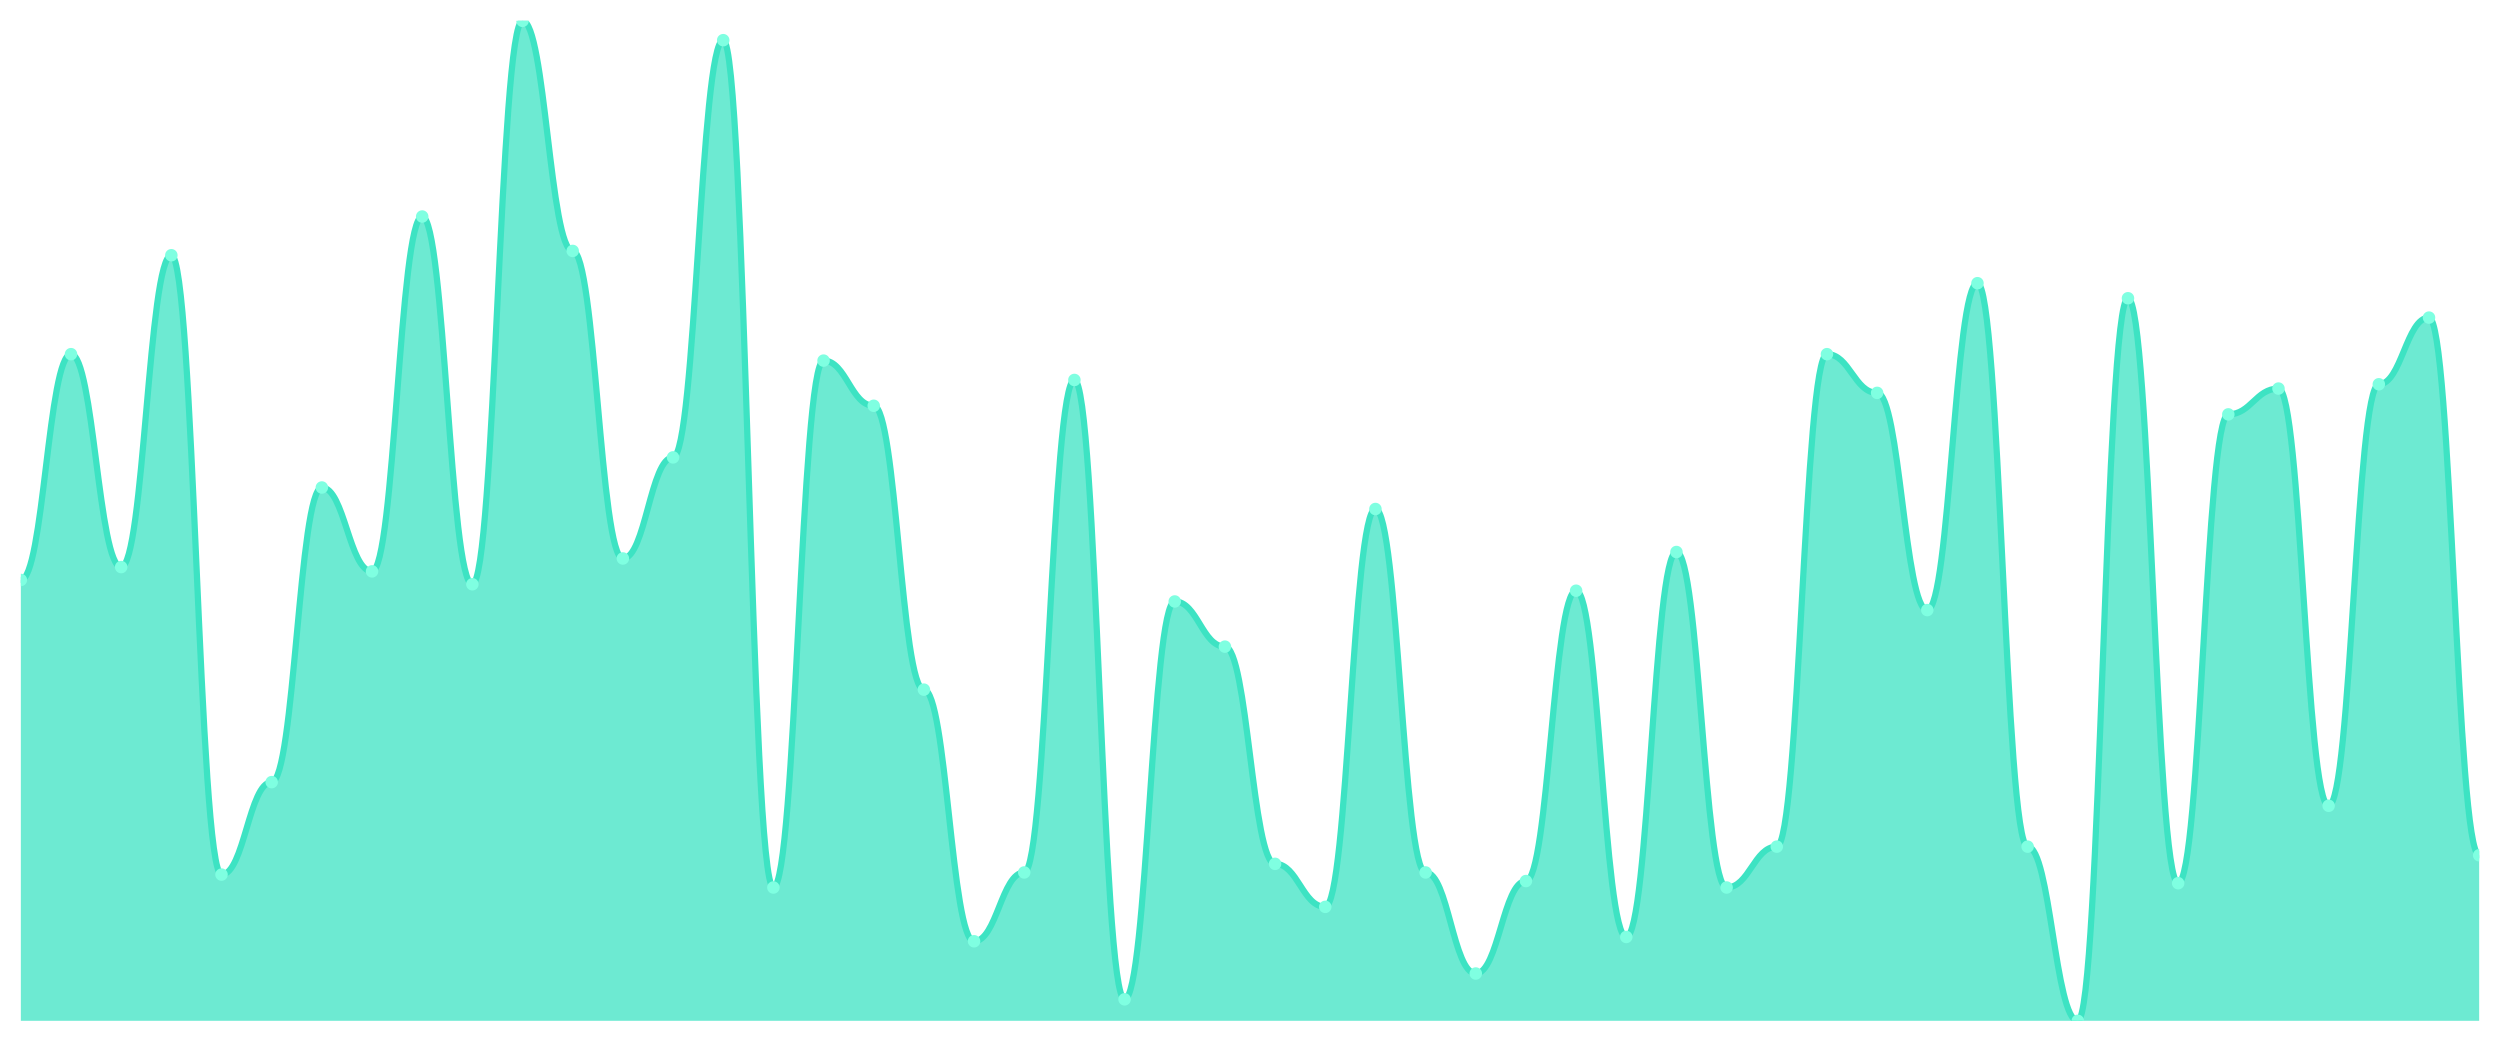
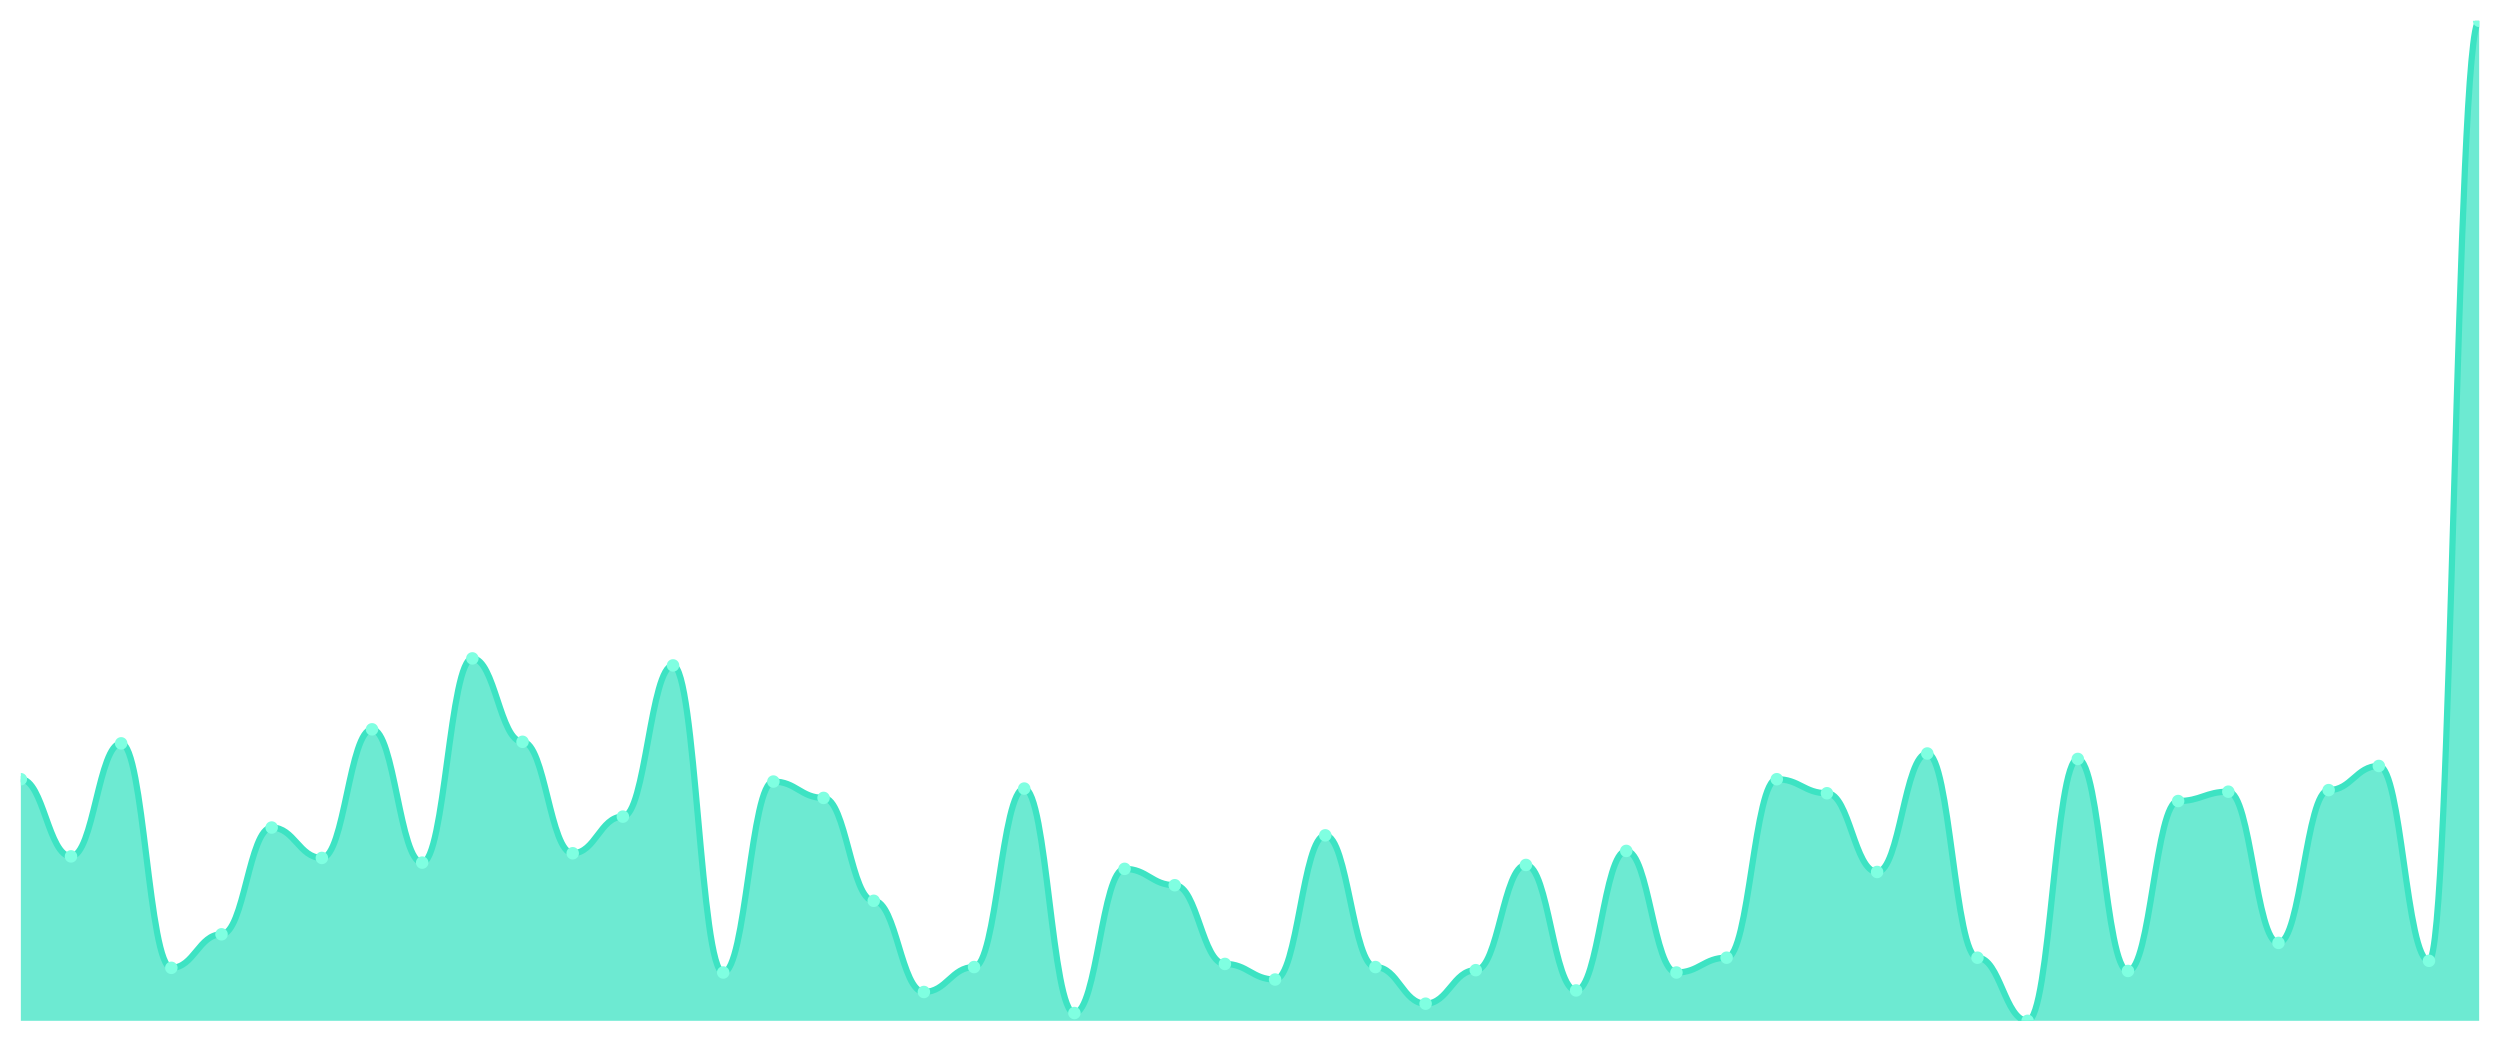
<svg xmlns="http://www.w3.org/2000/svg" viewBox="0 0 1200 500" width="1200" height="500">
  <defs>
    <clipPath id="c">
      <rect x="10" y="10" width="1180" height="480" />
    </clipPath>
  </defs>
  <rect width="1200" height="500" fill="none" />
  <g clip-path="url(#c)">
-     <path d="M 10,490 L 10,278.387 C 20.837,278.387 23.245,170 34.082,170 C 44.918,170 47.327,272.194 58.163,272.194 C 69,272.194 71.408,122.516 82.245,122.516 C 93.082,122.516 95.49,419.806 106.327,419.806 C 117.163,419.806 119.571,375.419 130.408,375.419 C 141.245,375.419 143.653,234 154.49,234 C 165.327,234 167.735,274.258 178.571,274.258 C 189.408,274.258 191.816,103.935 202.653,103.935 C 213.49,103.935 215.898,280.452 226.735,280.452 C 237.571,280.452 239.98,10 250.816,10 C 261.653,10 264.061,120.452 274.898,120.452 C 285.735,120.452 288.143,268.065 298.98,268.065 C 309.816,268.065 312.224,219.548 323.061,219.548 C 333.898,219.548 336.306,19.29 347.143,19.29 C 357.98,19.29 360.388,426 371.224,426 C 382.061,426 384.469,173.097 395.306,173.097 C 406.143,173.097 408.551,194.774 419.388,194.774 C 430.224,194.774 432.633,331.032 443.469,331.032 C 454.306,331.032 456.714,451.806 467.551,451.806 C 478.388,451.806 480.796,418.774 491.633,418.774 C 502.469,418.774 504.878,182.387 515.714,182.387 C 526.551,182.387 528.959,479.677 539.796,479.677 C 550.633,479.677 553.041,288.71 563.878,288.71 C 574.714,288.71 577.122,310.387 587.959,310.387 C 598.796,310.387 601.204,414.645 612.041,414.645 C 622.878,414.645 625.286,435.29 636.122,435.29 C 646.959,435.29 649.367,244.323 660.204,244.323 C 671.041,244.323 673.449,418.774 684.286,418.774 C 695.122,418.774 697.531,467.29 708.367,467.29 C 719.204,467.29 721.612,422.903 732.449,422.903 C 743.286,422.903 745.694,283.548 756.531,283.548 C 767.367,283.548 769.776,449.742 780.612,449.742 C 791.449,449.742 793.857,264.968 804.694,264.968 C 815.531,264.968 817.939,426 828.776,426 C 839.612,426 842.02,406.387 852.857,406.387 C 863.694,406.387 866.102,170 876.939,170 C 887.776,170 890.184,188.581 901.02,188.581 C 911.857,188.581 914.265,292.839 925.102,292.839 C 935.939,292.839 938.347,135.935 949.184,135.935 C 960.02,135.935 962.429,406.387 973.265,406.387 C 984.102,406.387 986.51,490 997.347,490 C 1008.184,490 1010.592,143.161 1021.429,143.161 C 1032.265,143.161 1034.673,423.935 1045.51,423.935 C 1056.347,423.935 1058.755,198.903 1069.592,198.903 C 1080.429,198.903 1082.837,186.516 1093.673,186.516 C 1104.51,186.516 1106.918,386.774 1117.755,386.774 C 1128.592,386.774 1131,184.452 1141.837,184.452 C 1152.673,184.452 1155.082,152.452 1165.918,152.452 C 1176.755,152.452 1179.163,410.516 1190,410.516 L 1190,490 Z" fill="rgba(61,227,195,0.75)" />
-     <path d="M 10,278.387 C 20.837,278.387 23.245,170 34.082,170 C 44.918,170 47.327,272.194 58.163,272.194 C 69,272.194 71.408,122.516 82.245,122.516 C 93.082,122.516 95.49,419.806 106.327,419.806 C 117.163,419.806 119.571,375.419 130.408,375.419 C 141.245,375.419 143.653,234 154.49,234 C 165.327,234 167.735,274.258 178.571,274.258 C 189.408,274.258 191.816,103.935 202.653,103.935 C 213.49,103.935 215.898,280.452 226.735,280.452 C 237.571,280.452 239.98,10 250.816,10 C 261.653,10 264.061,120.452 274.898,120.452 C 285.735,120.452 288.143,268.065 298.98,268.065 C 309.816,268.065 312.224,219.548 323.061,219.548 C 333.898,219.548 336.306,19.29 347.143,19.29 C 357.98,19.29 360.388,426 371.224,426 C 382.061,426 384.469,173.097 395.306,173.097 C 406.143,173.097 408.551,194.774 419.388,194.774 C 430.224,194.774 432.633,331.032 443.469,331.032 C 454.306,331.032 456.714,451.806 467.551,451.806 C 478.388,451.806 480.796,418.774 491.633,418.774 C 502.469,418.774 504.878,182.387 515.714,182.387 C 526.551,182.387 528.959,479.677 539.796,479.677 C 550.633,479.677 553.041,288.71 563.878,288.71 C 574.714,288.71 577.122,310.387 587.959,310.387 C 598.796,310.387 601.204,414.645 612.041,414.645 C 622.878,414.645 625.286,435.29 636.122,435.29 C 646.959,435.29 649.367,244.323 660.204,244.323 C 671.041,244.323 673.449,418.774 684.286,418.774 C 695.122,418.774 697.531,467.29 708.367,467.29 C 719.204,467.29 721.612,422.903 732.449,422.903 C 743.286,422.903 745.694,283.548 756.531,283.548 C 767.367,283.548 769.776,449.742 780.612,449.742 C 791.449,449.742 793.857,264.968 804.694,264.968 C 815.531,264.968 817.939,426 828.776,426 C 839.612,426 842.02,406.387 852.857,406.387 C 863.694,406.387 866.102,170 876.939,170 C 887.776,170 890.184,188.581 901.02,188.581 C 911.857,188.581 914.265,292.839 925.102,292.839 C 935.939,292.839 938.347,135.935 949.184,135.935 C 960.02,135.935 962.429,406.387 973.265,406.387 C 984.102,406.387 986.51,490 997.347,490 C 1008.184,490 1010.592,143.161 1021.429,143.161 C 1032.265,143.161 1034.673,423.935 1045.51,423.935 C 1056.347,423.935 1058.755,198.903 1069.592,198.903 C 1080.429,198.903 1082.837,186.516 1093.673,186.516 C 1104.51,186.516 1106.918,386.774 1117.755,386.774 C 1128.592,386.774 1131,184.452 1141.837,184.452 C 1152.673,184.452 1155.082,152.452 1165.918,152.452 C 1176.755,152.452 1179.163,410.516 1190,410.516" fill="none" stroke="#3de3c3" stroke-width="3" stroke-linecap="round" stroke-linejoin="round" />
-     <circle cx="10" cy="278.387" r="3" fill="#7fffe1" />
-     <circle cx="34.082" cy="170" r="3" fill="#7fffe1" />
-     <circle cx="58.163" cy="272.194" r="3" fill="#7fffe1" />
-     <circle cx="82.245" cy="122.516" r="3" fill="#7fffe1" />
-     <circle cx="106.327" cy="419.806" r="3" fill="#7fffe1" />
-     <circle cx="130.408" cy="375.419" r="3" fill="#7fffe1" />
-     <circle cx="154.49" cy="234" r="3" fill="#7fffe1" />
-     <circle cx="178.571" cy="274.258" r="3" fill="#7fffe1" />
-     <circle cx="202.653" cy="103.935" r="3" fill="#7fffe1" />
-     <circle cx="226.735" cy="280.452" r="3" fill="#7fffe1" />
-     <circle cx="250.816" cy="10" r="3" fill="#7fffe1" />
-     <circle cx="274.898" cy="120.452" r="3" fill="#7fffe1" />
-     <circle cx="298.98" cy="268.065" r="3" fill="#7fffe1" />
-     <circle cx="323.061" cy="219.548" r="3" fill="#7fffe1" />
-     <circle cx="347.143" cy="19.29" r="3" fill="#7fffe1" />
-     <circle cx="371.224" cy="426" r="3" fill="#7fffe1" />
-     <circle cx="395.306" cy="173.097" r="3" fill="#7fffe1" />
-     <circle cx="419.388" cy="194.774" r="3" fill="#7fffe1" />
-     <circle cx="443.469" cy="331.032" r="3" fill="#7fffe1" />
-     <circle cx="467.551" cy="451.806" r="3" fill="#7fffe1" />
-     <circle cx="491.633" cy="418.774" r="3" fill="#7fffe1" />
-     <circle cx="515.714" cy="182.387" r="3" fill="#7fffe1" />
-     <circle cx="539.796" cy="479.677" r="3" fill="#7fffe1" />
-     <circle cx="563.878" cy="288.71" r="3" fill="#7fffe1" />
-     <circle cx="587.959" cy="310.387" r="3" fill="#7fffe1" />
-     <circle cx="612.041" cy="414.645" r="3" fill="#7fffe1" />
-     <circle cx="636.122" cy="435.29" r="3" fill="#7fffe1" />
-     <circle cx="660.204" cy="244.323" r="3" fill="#7fffe1" />
-     <circle cx="684.286" cy="418.774" r="3" fill="#7fffe1" />
-     <circle cx="708.367" cy="467.29" r="3" fill="#7fffe1" />
-     <circle cx="732.449" cy="422.903" r="3" fill="#7fffe1" />
-     <circle cx="756.531" cy="283.548" r="3" fill="#7fffe1" />
-     <circle cx="780.612" cy="449.742" r="3" fill="#7fffe1" />
-     <circle cx="804.694" cy="264.968" r="3" fill="#7fffe1" />
-     <circle cx="828.776" cy="426" r="3" fill="#7fffe1" />
-     <circle cx="852.857" cy="406.387" r="3" fill="#7fffe1" />
-     <circle cx="876.939" cy="170" r="3" fill="#7fffe1" />
-     <circle cx="901.02" cy="188.581" r="3" fill="#7fffe1" />
-     <circle cx="925.102" cy="292.839" r="3" fill="#7fffe1" />
-     <circle cx="949.184" cy="135.935" r="3" fill="#7fffe1" />
-     <circle cx="973.265" cy="406.387" r="3" fill="#7fffe1" />
-     <circle cx="997.347" cy="490" r="3" fill="#7fffe1" />
-     <circle cx="1021.429" cy="143.161" r="3" fill="#7fffe1" />
-     <circle cx="1045.51" cy="423.935" r="3" fill="#7fffe1" />
-     <circle cx="1069.592" cy="198.903" r="3" fill="#7fffe1" />
-     <circle cx="1093.673" cy="186.516" r="3" fill="#7fffe1" />
-     <circle cx="1117.755" cy="386.774" r="3" fill="#7fffe1" />
-     <circle cx="1141.837" cy="184.452" r="3" fill="#7fffe1" />
-     <circle cx="1165.918" cy="152.452" r="3" fill="#7fffe1" />
-     <circle cx="1190" cy="410.516" r="3" fill="#7fffe1" />
+     <path d="M 10,490 L 10,374.022 C 20.837,374.022 23.245,411.06 34.082,411.06 C 44.918,411.06 47.327,356.812 58.163,356.812 C 69,356.812 71.408,464.56 82.245,464.56 C 93.082,464.56 95.49,448.472 106.327,448.472 C 117.163,448.472 119.571,397.217 130.408,397.217 C 141.245,397.217 143.653,411.808 154.49,411.808 C 165.327,411.808 167.735,350.078 178.571,350.078 C 189.408,350.078 191.816,414.053 202.653,414.053 C 213.49,414.053 215.898,316.033 226.735,316.033 C 237.571,316.033 239.98,356.064 250.816,356.064 C 261.653,356.064 264.061,409.564 274.898,409.564 C 285.735,409.564 288.143,391.98 298.98,391.98 C 309.816,391.98 312.224,319.4 323.061,319.4 C 333.898,319.4 336.306,466.804 347.143,466.804 C 357.98,466.804 360.388,375.144 371.224,375.144 C 382.061,375.144 384.469,383.001 395.306,383.001 C 406.143,383.001 408.551,432.385 419.388,432.385 C 430.224,432.385 432.633,476.157 443.469,476.157 C 454.306,476.157 456.714,464.186 467.551,464.186 C 478.388,464.186 480.796,378.511 491.633,378.511 C 502.469,378.511 504.878,486.259 515.714,486.259 C 526.551,486.259 528.959,417.046 539.796,417.046 C 550.633,417.046 553.041,424.903 563.878,424.903 C 574.714,424.903 577.122,462.689 587.959,462.689 C 598.796,462.689 601.204,470.171 612.041,470.171 C 622.878,470.171 625.286,400.959 636.122,400.959 C 646.959,400.959 649.367,464.186 660.204,464.186 C 671.041,464.186 673.449,481.769 684.286,481.769 C 695.122,481.769 697.531,465.682 708.367,465.682 C 719.204,465.682 721.612,415.175 732.449,415.175 C 743.286,415.175 745.694,475.409 756.531,475.409 C 767.367,475.409 769.776,408.441 780.612,408.441 C 791.449,408.441 793.857,466.804 804.694,466.804 C 815.531,466.804 817.939,459.696 828.776,459.696 C 839.612,459.696 842.02,374.022 852.857,374.022 C 863.694,374.022 866.102,380.756 876.939,380.756 C 887.776,380.756 890.184,418.542 901.02,418.542 C 911.857,418.542 914.265,361.676 925.102,361.676 C 935.939,361.676 938.347,459.696 949.184,459.696 C 960.02,459.696 962.429,490 973.265,490 C 984.102,490 986.51,364.295 997.347,364.295 C 1008.184,364.295 1010.592,466.056 1021.429,466.056 C 1032.265,466.056 1034.673,384.497 1045.51,384.497 C 1056.347,384.497 1058.755,380.008 1069.592,380.008 C 1080.429,380.008 1082.837,452.588 1093.673,452.588 C 1104.51,452.588 1106.918,379.26 1117.755,379.26 C 1128.592,379.26 1131,367.662 1141.837,367.662 C 1152.673,367.662 1155.082,461.193 1165.918,461.193 C 1176.755,461.193 1179.163,10 1190,10 L 1190,490 Z" fill="rgba(61,227,195,0.75)" />
+     <path d="M 10,374.022 C 20.837,374.022 23.245,411.06 34.082,411.06 C 44.918,411.06 47.327,356.812 58.163,356.812 C 69,356.812 71.408,464.56 82.245,464.56 C 93.082,464.56 95.49,448.472 106.327,448.472 C 117.163,448.472 119.571,397.217 130.408,397.217 C 141.245,397.217 143.653,411.808 154.49,411.808 C 165.327,411.808 167.735,350.078 178.571,350.078 C 189.408,350.078 191.816,414.053 202.653,414.053 C 213.49,414.053 215.898,316.033 226.735,316.033 C 237.571,316.033 239.98,356.064 250.816,356.064 C 261.653,356.064 264.061,409.564 274.898,409.564 C 285.735,409.564 288.143,391.98 298.98,391.98 C 309.816,391.98 312.224,319.4 323.061,319.4 C 333.898,319.4 336.306,466.804 347.143,466.804 C 357.98,466.804 360.388,375.144 371.224,375.144 C 382.061,375.144 384.469,383.001 395.306,383.001 C 406.143,383.001 408.551,432.385 419.388,432.385 C 430.224,432.385 432.633,476.157 443.469,476.157 C 454.306,476.157 456.714,464.186 467.551,464.186 C 478.388,464.186 480.796,378.511 491.633,378.511 C 502.469,378.511 504.878,486.259 515.714,486.259 C 526.551,486.259 528.959,417.046 539.796,417.046 C 550.633,417.046 553.041,424.903 563.878,424.903 C 574.714,424.903 577.122,462.689 587.959,462.689 C 598.796,462.689 601.204,470.171 612.041,470.171 C 622.878,470.171 625.286,400.959 636.122,400.959 C 646.959,400.959 649.367,464.186 660.204,464.186 C 671.041,464.186 673.449,481.769 684.286,481.769 C 695.122,481.769 697.531,465.682 708.367,465.682 C 719.204,465.682 721.612,415.175 732.449,415.175 C 743.286,415.175 745.694,475.409 756.531,475.409 C 767.367,475.409 769.776,408.441 780.612,408.441 C 791.449,408.441 793.857,466.804 804.694,466.804 C 815.531,466.804 817.939,459.696 828.776,459.696 C 839.612,459.696 842.02,374.022 852.857,374.022 C 863.694,374.022 866.102,380.756 876.939,380.756 C 887.776,380.756 890.184,418.542 901.02,418.542 C 911.857,418.542 914.265,361.676 925.102,361.676 C 935.939,361.676 938.347,459.696 949.184,459.696 C 960.02,459.696 962.429,490 973.265,490 C 984.102,490 986.51,364.295 997.347,364.295 C 1008.184,364.295 1010.592,466.056 1021.429,466.056 C 1032.265,466.056 1034.673,384.497 1045.51,384.497 C 1056.347,384.497 1058.755,380.008 1069.592,380.008 C 1080.429,380.008 1082.837,452.588 1093.673,452.588 C 1104.51,452.588 1106.918,379.26 1117.755,379.26 C 1128.592,379.26 1131,367.662 1141.837,367.662 C 1152.673,367.662 1155.082,461.193 1165.918,461.193 C 1176.755,461.193 1179.163,10 1190,10" fill="none" stroke="#3de3c3" stroke-width="3" stroke-linecap="round" stroke-linejoin="round" />
+     <circle cx="10" cy="374.022" r="3" fill="#7fffe1" />
+     <circle cx="34.082" cy="411.06" r="3" fill="#7fffe1" />
+     <circle cx="58.163" cy="356.812" r="3" fill="#7fffe1" />
+     <circle cx="82.245" cy="464.56" r="3" fill="#7fffe1" />
+     <circle cx="106.327" cy="448.472" r="3" fill="#7fffe1" />
+     <circle cx="130.408" cy="397.217" r="3" fill="#7fffe1" />
+     <circle cx="154.49" cy="411.808" r="3" fill="#7fffe1" />
+     <circle cx="178.571" cy="350.078" r="3" fill="#7fffe1" />
+     <circle cx="202.653" cy="414.053" r="3" fill="#7fffe1" />
+     <circle cx="226.735" cy="316.033" r="3" fill="#7fffe1" />
+     <circle cx="250.816" cy="356.064" r="3" fill="#7fffe1" />
+     <circle cx="274.898" cy="409.564" r="3" fill="#7fffe1" />
+     <circle cx="298.98" cy="391.98" r="3" fill="#7fffe1" />
+     <circle cx="323.061" cy="319.4" r="3" fill="#7fffe1" />
+     <circle cx="347.143" cy="466.804" r="3" fill="#7fffe1" />
+     <circle cx="371.224" cy="375.144" r="3" fill="#7fffe1" />
+     <circle cx="395.306" cy="383.001" r="3" fill="#7fffe1" />
+     <circle cx="419.388" cy="432.385" r="3" fill="#7fffe1" />
+     <circle cx="443.469" cy="476.157" r="3" fill="#7fffe1" />
+     <circle cx="467.551" cy="464.186" r="3" fill="#7fffe1" />
+     <circle cx="491.633" cy="378.511" r="3" fill="#7fffe1" />
+     <circle cx="515.714" cy="486.259" r="3" fill="#7fffe1" />
+     <circle cx="539.796" cy="417.046" r="3" fill="#7fffe1" />
+     <circle cx="563.878" cy="424.903" r="3" fill="#7fffe1" />
+     <circle cx="587.959" cy="462.689" r="3" fill="#7fffe1" />
+     <circle cx="612.041" cy="470.171" r="3" fill="#7fffe1" />
+     <circle cx="636.122" cy="400.959" r="3" fill="#7fffe1" />
+     <circle cx="660.204" cy="464.186" r="3" fill="#7fffe1" />
+     <circle cx="684.286" cy="481.769" r="3" fill="#7fffe1" />
+     <circle cx="708.367" cy="465.682" r="3" fill="#7fffe1" />
+     <circle cx="732.449" cy="415.175" r="3" fill="#7fffe1" />
+     <circle cx="756.531" cy="475.409" r="3" fill="#7fffe1" />
+     <circle cx="780.612" cy="408.441" r="3" fill="#7fffe1" />
+     <circle cx="804.694" cy="466.804" r="3" fill="#7fffe1" />
+     <circle cx="828.776" cy="459.696" r="3" fill="#7fffe1" />
+     <circle cx="852.857" cy="374.022" r="3" fill="#7fffe1" />
+     <circle cx="876.939" cy="380.756" r="3" fill="#7fffe1" />
+     <circle cx="901.02" cy="418.542" r="3" fill="#7fffe1" />
+     <circle cx="925.102" cy="361.676" r="3" fill="#7fffe1" />
+     <circle cx="949.184" cy="459.696" r="3" fill="#7fffe1" />
+     <circle cx="973.265" cy="490" r="3" fill="#7fffe1" />
+     <circle cx="997.347" cy="364.295" r="3" fill="#7fffe1" />
+     <circle cx="1021.429" cy="466.056" r="3" fill="#7fffe1" />
+     <circle cx="1045.51" cy="384.497" r="3" fill="#7fffe1" />
+     <circle cx="1069.592" cy="380.008" r="3" fill="#7fffe1" />
+     <circle cx="1093.673" cy="452.588" r="3" fill="#7fffe1" />
+     <circle cx="1117.755" cy="379.26" r="3" fill="#7fffe1" />
+     <circle cx="1141.837" cy="367.662" r="3" fill="#7fffe1" />
+     <circle cx="1165.918" cy="461.193" r="3" fill="#7fffe1" />
+     <circle cx="1190" cy="10" r="3" fill="#7fffe1" />
  </g>
</svg>
